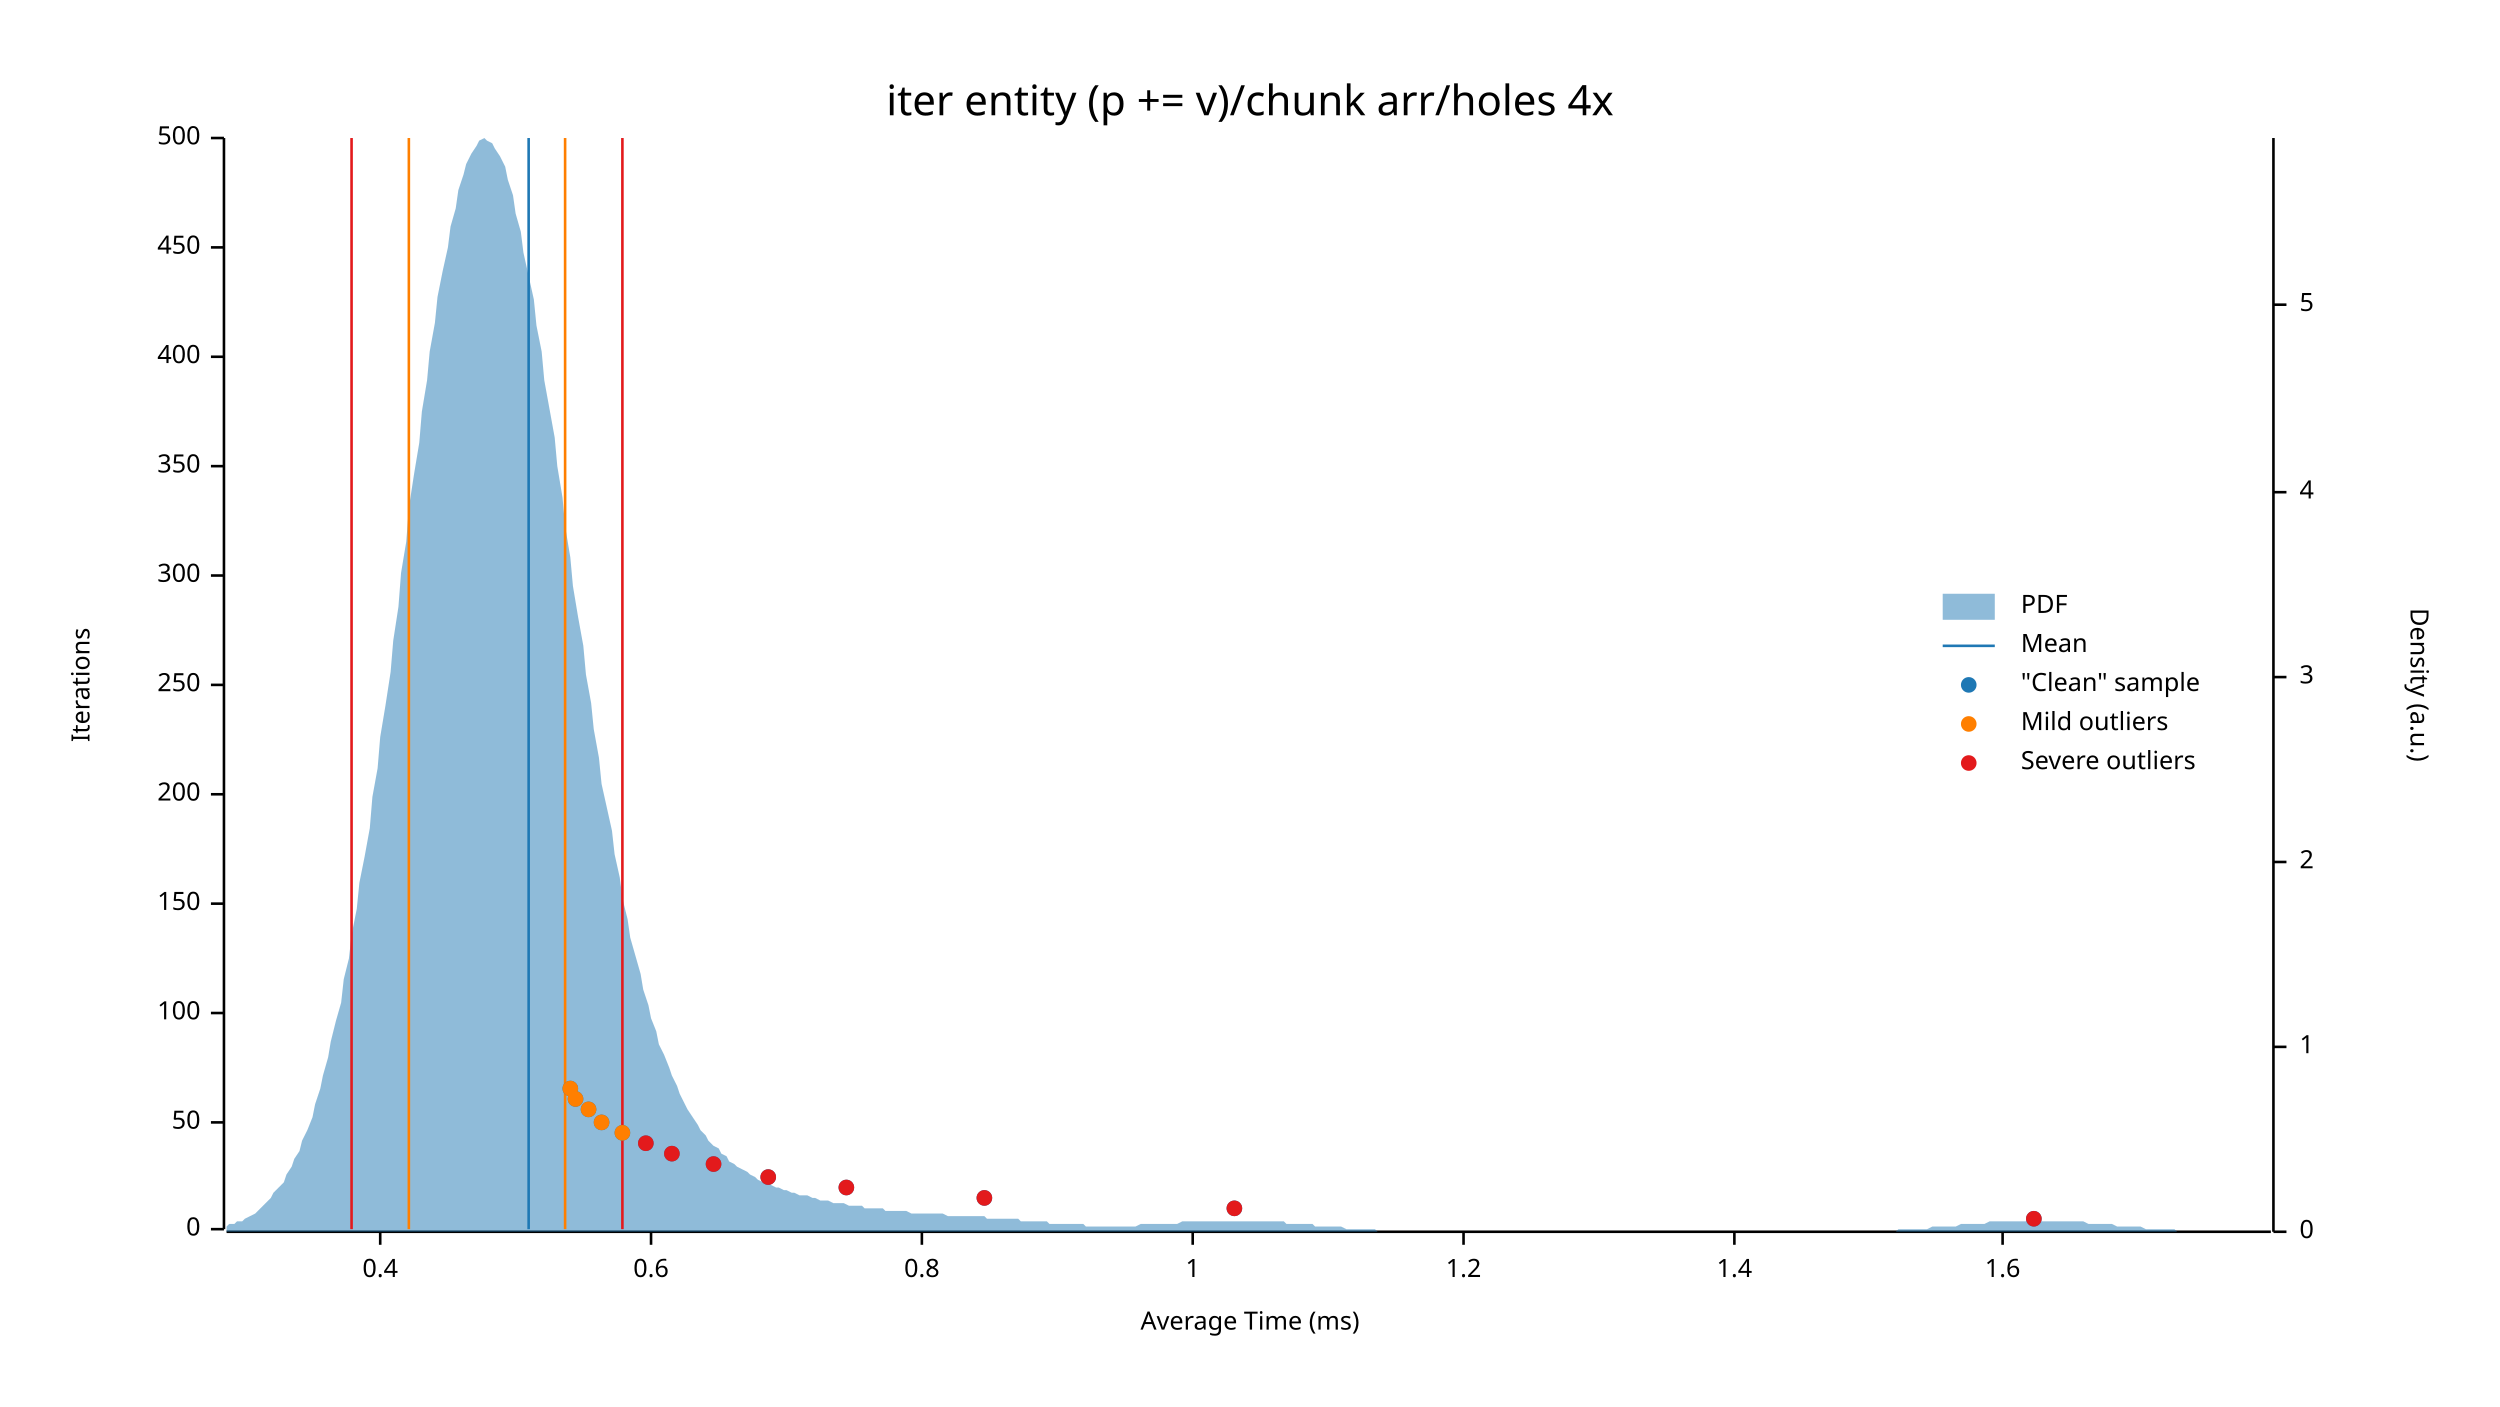
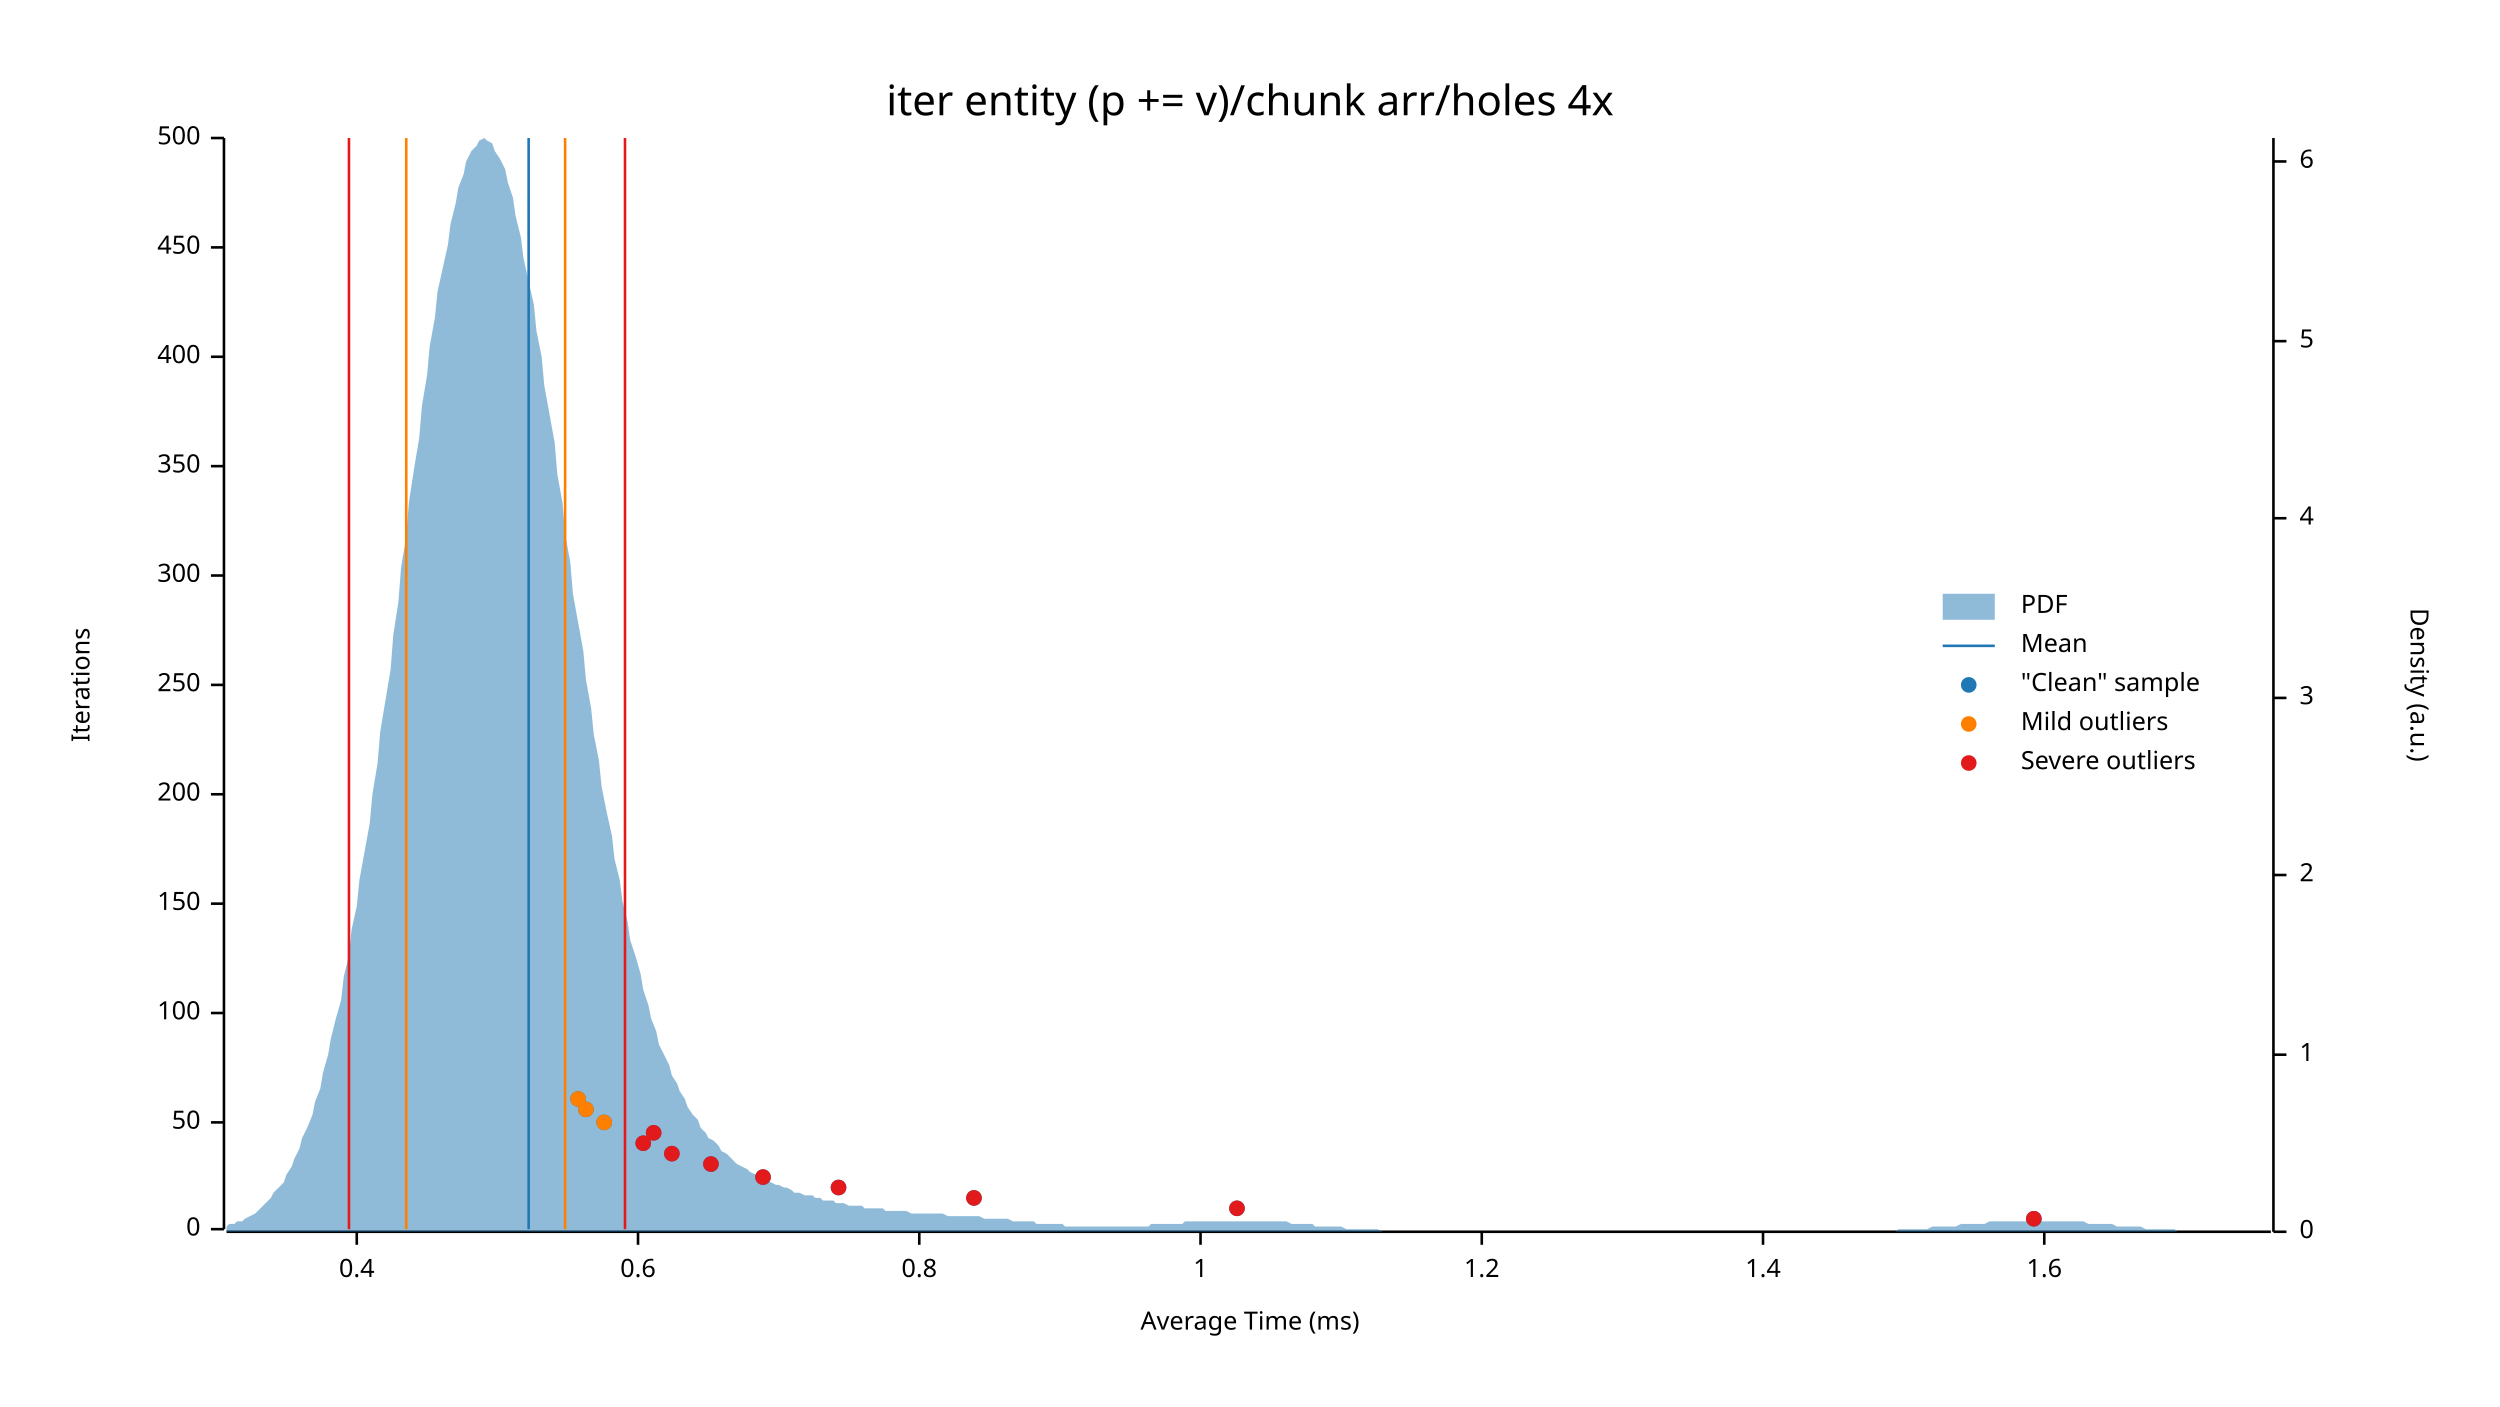
<svg xmlns="http://www.w3.org/2000/svg" width="960" height="540" viewBox="0 0 960 540">
  <text x="480" y="32" dy="0.76em" text-anchor="middle" font-family="sans-serif" font-size="16.129" opacity="1" fill="#000000">
iter entity (p += v)/chunk arr/holes 4x
</text>
  <text x="27" y="263" dy="0.76em" text-anchor="middle" font-family="sans-serif" font-size="9.677" opacity="1" fill="#000000" transform="rotate(270, 27, 263)">
Iterations
</text>
  <text x="480" y="513" dy="-0.5ex" text-anchor="middle" font-family="sans-serif" font-size="9.677" opacity="1" fill="#000000">
Average Time (ms)
</text>
  <polyline fill="none" opacity="1" stroke="#000000" stroke-width="1" points="86,53 86,472 " />
  <text x="77" y="472" dy="0.5ex" text-anchor="end" font-family="sans-serif" font-size="9.677" opacity="1" fill="#000000">
0
</text>
  <polyline fill="none" opacity="1" stroke="#000000" stroke-width="1" points="81,472 86,472 " />
  <text x="77" y="431" dy="0.5ex" text-anchor="end" font-family="sans-serif" font-size="9.677" opacity="1" fill="#000000">
50
</text>
  <polyline fill="none" opacity="1" stroke="#000000" stroke-width="1" points="81,431 86,431 " />
  <text x="77" y="389" dy="0.5ex" text-anchor="end" font-family="sans-serif" font-size="9.677" opacity="1" fill="#000000">
100
</text>
  <polyline fill="none" opacity="1" stroke="#000000" stroke-width="1" points="81,389 86,389 " />
  <text x="77" y="347" dy="0.5ex" text-anchor="end" font-family="sans-serif" font-size="9.677" opacity="1" fill="#000000">
150
</text>
  <polyline fill="none" opacity="1" stroke="#000000" stroke-width="1" points="81,347 86,347 " />
  <text x="77" y="305" dy="0.5ex" text-anchor="end" font-family="sans-serif" font-size="9.677" opacity="1" fill="#000000">
200
</text>
  <polyline fill="none" opacity="1" stroke="#000000" stroke-width="1" points="81,305 86,305 " />
  <text x="77" y="263" dy="0.5ex" text-anchor="end" font-family="sans-serif" font-size="9.677" opacity="1" fill="#000000">
250
</text>
  <polyline fill="none" opacity="1" stroke="#000000" stroke-width="1" points="81,263 86,263 " />
  <text x="77" y="221" dy="0.5ex" text-anchor="end" font-family="sans-serif" font-size="9.677" opacity="1" fill="#000000">
300
</text>
  <polyline fill="none" opacity="1" stroke="#000000" stroke-width="1" points="81,221 86,221 " />
  <text x="77" y="179" dy="0.5ex" text-anchor="end" font-family="sans-serif" font-size="9.677" opacity="1" fill="#000000">
350
</text>
  <polyline fill="none" opacity="1" stroke="#000000" stroke-width="1" points="81,179 86,179 " />
  <text x="77" y="137" dy="0.5ex" text-anchor="end" font-family="sans-serif" font-size="9.677" opacity="1" fill="#000000">
400
</text>
  <polyline fill="none" opacity="1" stroke="#000000" stroke-width="1" points="81,137 86,137 " />
  <text x="77" y="95" dy="0.5ex" text-anchor="end" font-family="sans-serif" font-size="9.677" opacity="1" fill="#000000">
450
</text>
  <polyline fill="none" opacity="1" stroke="#000000" stroke-width="1" points="81,95 86,95 " />
  <text x="77" y="53" dy="0.5ex" text-anchor="end" font-family="sans-serif" font-size="9.677" opacity="1" fill="#000000">
500
</text>
  <polyline fill="none" opacity="1" stroke="#000000" stroke-width="1" points="81,53 86,53 " />
  <polyline fill="none" opacity="1" stroke="#000000" stroke-width="1" points="87,473 872,473 " />
-   <text x="146" y="483" dy="0.76em" text-anchor="middle" font-family="sans-serif" font-size="9.677" opacity="1" fill="#000000">
+   <text x="137" y="483" dy="0.76em" text-anchor="middle" font-family="sans-serif" font-size="9.677" opacity="1" fill="#000000">
0.4
</text>
-   <polyline fill="none" opacity="1" stroke="#000000" stroke-width="1" points="146,473 146,478 " />
-   <text x="250" y="483" dy="0.76em" text-anchor="middle" font-family="sans-serif" font-size="9.677" opacity="1" fill="#000000">
+   <polyline fill="none" opacity="1" stroke="#000000" stroke-width="1" points="137,473 137,478 " />
+   <text x="245" y="483" dy="0.76em" text-anchor="middle" font-family="sans-serif" font-size="9.677" opacity="1" fill="#000000">
0.6
</text>
-   <polyline fill="none" opacity="1" stroke="#000000" stroke-width="1" points="250,473 250,478 " />
-   <text x="354" y="483" dy="0.76em" text-anchor="middle" font-family="sans-serif" font-size="9.677" opacity="1" fill="#000000">
+   <polyline fill="none" opacity="1" stroke="#000000" stroke-width="1" points="245,473 245,478 " />
+   <text x="353" y="483" dy="0.76em" text-anchor="middle" font-family="sans-serif" font-size="9.677" opacity="1" fill="#000000">
0.8
</text>
-   <polyline fill="none" opacity="1" stroke="#000000" stroke-width="1" points="354,473 354,478 " />
-   <text x="458" y="483" dy="0.76em" text-anchor="middle" font-family="sans-serif" font-size="9.677" opacity="1" fill="#000000">
+   <polyline fill="none" opacity="1" stroke="#000000" stroke-width="1" points="353,473 353,478 " />
+   <text x="461" y="483" dy="0.76em" text-anchor="middle" font-family="sans-serif" font-size="9.677" opacity="1" fill="#000000">
1
</text>
-   <polyline fill="none" opacity="1" stroke="#000000" stroke-width="1" points="458,473 458,478 " />
-   <text x="562" y="483" dy="0.76em" text-anchor="middle" font-family="sans-serif" font-size="9.677" opacity="1" fill="#000000">
+   <polyline fill="none" opacity="1" stroke="#000000" stroke-width="1" points="461,473 461,478 " />
+   <text x="569" y="483" dy="0.76em" text-anchor="middle" font-family="sans-serif" font-size="9.677" opacity="1" fill="#000000">
1.2
</text>
-   <polyline fill="none" opacity="1" stroke="#000000" stroke-width="1" points="562,473 562,478 " />
-   <text x="666" y="483" dy="0.76em" text-anchor="middle" font-family="sans-serif" font-size="9.677" opacity="1" fill="#000000">
+   <polyline fill="none" opacity="1" stroke="#000000" stroke-width="1" points="569,473 569,478 " />
+   <text x="677" y="483" dy="0.76em" text-anchor="middle" font-family="sans-serif" font-size="9.677" opacity="1" fill="#000000">
1.4
</text>
-   <polyline fill="none" opacity="1" stroke="#000000" stroke-width="1" points="666,473 666,478 " />
-   <text x="769" y="483" dy="0.76em" text-anchor="middle" font-family="sans-serif" font-size="9.677" opacity="1" fill="#000000">
+   <polyline fill="none" opacity="1" stroke="#000000" stroke-width="1" points="677,473 677,478 " />
+   <text x="785" y="483" dy="0.76em" text-anchor="middle" font-family="sans-serif" font-size="9.677" opacity="1" fill="#000000">
1.6
</text>
-   <polyline fill="none" opacity="1" stroke="#000000" stroke-width="1" points="769,473 769,478 " />
+   <polyline fill="none" opacity="1" stroke="#000000" stroke-width="1" points="785,473 785,478 " />
  <text x="933" y="263" dy="0.76em" text-anchor="middle" font-family="sans-serif" font-size="9.677" opacity="1" fill="#000000" transform="rotate(90, 933, 263)">
Density (a.u.)
</text>
  <polyline fill="none" opacity="1" stroke="#000000" stroke-width="1" points="873,53 873,473 " />
  <text x="883" y="473" dy="0.5ex" text-anchor="start" font-family="sans-serif" font-size="9.677" opacity="1" fill="#000000">
0
</text>
  <polyline fill="none" opacity="1" stroke="#000000" stroke-width="1" points="873,473 878,473 " />
-   <text x="883" y="402" dy="0.5ex" text-anchor="start" font-family="sans-serif" font-size="9.677" opacity="1" fill="#000000">
+   <text x="883" y="405" dy="0.5ex" text-anchor="start" font-family="sans-serif" font-size="9.677" opacity="1" fill="#000000">
1
</text>
-   <polyline fill="none" opacity="1" stroke="#000000" stroke-width="1" points="873,402 878,402 " />
-   <text x="883" y="331" dy="0.5ex" text-anchor="start" font-family="sans-serif" font-size="9.677" opacity="1" fill="#000000">
+   <polyline fill="none" opacity="1" stroke="#000000" stroke-width="1" points="873,405 878,405 " />
+   <text x="883" y="336" dy="0.5ex" text-anchor="start" font-family="sans-serif" font-size="9.677" opacity="1" fill="#000000">
2
</text>
-   <polyline fill="none" opacity="1" stroke="#000000" stroke-width="1" points="873,331 878,331 " />
-   <text x="883" y="260" dy="0.5ex" text-anchor="start" font-family="sans-serif" font-size="9.677" opacity="1" fill="#000000">
+   <polyline fill="none" opacity="1" stroke="#000000" stroke-width="1" points="873,336 878,336 " />
+   <text x="883" y="268" dy="0.5ex" text-anchor="start" font-family="sans-serif" font-size="9.677" opacity="1" fill="#000000">
3
</text>
-   <polyline fill="none" opacity="1" stroke="#000000" stroke-width="1" points="873,260 878,260 " />
-   <text x="883" y="189" dy="0.5ex" text-anchor="start" font-family="sans-serif" font-size="9.677" opacity="1" fill="#000000">
+   <polyline fill="none" opacity="1" stroke="#000000" stroke-width="1" points="873,268 878,268 " />
+   <text x="883" y="199" dy="0.5ex" text-anchor="start" font-family="sans-serif" font-size="9.677" opacity="1" fill="#000000">
4
</text>
-   <polyline fill="none" opacity="1" stroke="#000000" stroke-width="1" points="873,189 878,189 " />
-   <text x="883" y="117" dy="0.5ex" text-anchor="start" font-family="sans-serif" font-size="9.677" opacity="1" fill="#000000">
+   <polyline fill="none" opacity="1" stroke="#000000" stroke-width="1" points="873,199 878,199 " />
+   <text x="883" y="131" dy="0.5ex" text-anchor="start" font-family="sans-serif" font-size="9.677" opacity="1" fill="#000000">
5
</text>
-   <polyline fill="none" opacity="1" stroke="#000000" stroke-width="1" points="873,117 878,117 " />
-   <polygon opacity="0.5" fill="#1F78B4" points="87,471 88,470 90,470 91,469 93,469 94,468 96,467 98,466 99,465 101,463 102,462 104,460 105,458 107,456 109,454 110,451 112,448 113,445 115,442 116,438 118,434 120,429 121,424 123,418 124,413 126,406 127,400 129,392 131,385 132,376 134,368 135,359 137,349 138,339 140,329 142,318 143,306 145,295 146,283 148,271 150,258 151,246 153,233 154,220 156,208 157,195 159,182 161,170 162,158 164,146 165,135 167,124 168,114 170,104 172,95 173,87 175,80 176,73 178,67 179,63 181,59 183,56 184,54 186,53 187,54 189,55 190,57 192,60 194,64 195,69 197,75 198,82 200,89 201,97 203,106 205,115 206,125 208,135 209,146 211,157 213,168 214,179 216,191 217,202 219,214 220,225 222,237 224,248 225,259 227,270 228,280 230,291 231,301 233,310 235,319 236,328 238,337 239,345 241,353 242,360 244,367 246,374 247,380 249,386 250,391 252,396 253,401 255,405 257,410 258,413 260,417 261,420 263,424 264,426 266,429 268,432 269,434 271,436 272,438 274,440 276,441 277,443 279,444 280,446 282,447 283,448 285,449 287,450 288,451 290,452 291,453 293,454 294,454 296,455 298,456 299,456 301,457 302,457 304,458 305,458 307,459 309,459 310,459 312,460 313,460 315,461 316,461 318,461 320,462 321,462 323,462 324,462 326,463 327,463 329,463 331,463 332,464 334,464 335,464 337,464 339,464 340,465 342,465 343,465 345,465 346,465 348,465 350,466 351,466 353,466 354,466 356,466 357,466 359,466 361,466 362,466 364,467 365,467 367,467 368,467 370,467 372,467 373,467 375,467 376,467 378,467 379,468 381,468 383,468 384,468 386,468 387,468 389,468 391,468 392,469 394,469 395,469 397,469 398,469 400,469 402,469 403,470 405,470 406,470 408,470 409,470 411,470 413,470 414,470 416,470 417,471 419,471 420,471 422,471 424,471 425,471 427,471 428,471 430,471 431,471 433,471 435,471 436,471 438,470 439,470 441,470 442,470 444,470 446,470 447,470 449,470 450,470 452,470 454,469 455,469 457,469 458,469 460,469 461,469 463,469 465,469 466,469 468,469 469,469 471,469 472,469 474,469 476,469 477,469 479,469 480,469 482,469 483,469 485,469 487,469 488,469 490,469 491,469 493,469 494,470 496,470 498,470 499,470 501,470 502,470 504,470 505,471 507,471 509,471 510,471 512,471 513,471 515,471 517,472 518,472 520,472 521,472 523,472 524,472 526,472 528,472 529,473 531,473 532,473 534,473 535,473 537,473 539,473 540,473 542,473 543,473 545,473 546,473 548,473 550,473 551,473 553,473 554,473 556,473 557,473 559,473 561,473 562,473 564,473 565,473 567,473 568,473 570,473 572,473 573,473 575,473 576,473 578,473 580,473 581,473 583,473 584,473 586,473 587,473 589,473 591,473 592,473 594,473 595,473 597,473 598,473 600,473 602,473 603,473 605,473 606,473 608,473 609,473 611,473 613,473 614,473 616,473 617,473 619,473 620,473 622,473 624,473 625,473 627,473 628,473 630,473 632,473 633,473 635,473 636,473 638,473 639,473 641,473 643,473 644,473 646,473 647,473 649,473 650,473 652,473 654,473 655,473 657,473 658,473 660,473 661,473 663,473 665,473 666,473 668,473 669,473 671,473 672,473 674,473 676,473 677,473 679,473 680,473 682,473 683,473 685,473 687,473 688,473 690,473 691,473 693,473 695,473 696,473 698,473 699,473 701,473 702,473 704,473 706,473 707,473 709,473 710,473 712,473 713,473 715,473 717,473 718,473 720,473 721,473 723,473 724,473 726,473 728,473 729,472 731,472 732,472 734,472 735,472 737,472 739,472 740,472 742,471 743,471 745,471 746,471 748,471 750,471 751,471 753,470 754,470 756,470 758,470 759,470 761,470 762,470 764,469 765,469 767,469 769,469 770,469 772,469 773,469 775,469 776,469 778,469 780,469 781,469 783,469 784,469 786,469 787,469 789,469 791,469 792,469 794,469 795,469 797,469 798,469 800,469 802,470 803,470 805,470 806,470 808,470 809,470 811,470 813,471 814,471 816,471 817,471 819,471 821,471 822,471 824,472 825,472 827,472 828,472 830,472 832,472 833,472 835,472 836,473 838,473 839,473 841,473 843,473 844,473 846,473 847,473 849,473 850,473 852,473 854,473 855,473 857,473 858,473 860,473 861,473 863,473 865,473 866,473 868,473 869,473 871,473 873,473 873,473 87,473 " />
+   <polyline fill="none" opacity="1" stroke="#000000" stroke-width="1" points="873,131 878,131 " />
+   <text x="883" y="62" dy="0.5ex" text-anchor="start" font-family="sans-serif" font-size="9.677" opacity="1" fill="#000000">
+ 6
+ </text>
+   <polyline fill="none" opacity="1" stroke="#000000" stroke-width="1" points="873,62 878,62 " />
+   <polygon opacity="0.5" fill="#1F78B4" points="87,471 88,470 90,470 91,469 93,469 94,468 96,467 98,466 99,465 101,463 102,462 104,460 105,458 107,456 109,454 110,451 112,448 113,445 115,441 116,437 118,433 120,428 121,423 123,418 124,412 126,405 127,399 129,391 131,384 132,375 134,367 135,357 137,348 138,338 140,327 142,316 143,305 145,293 146,281 148,269 150,257 151,244 153,231 154,218 156,206 157,193 159,180 161,168 162,156 164,144 165,133 167,122 168,112 170,103 172,94 173,86 175,78 176,72 178,67 179,62 181,58 183,56 184,54 186,53 187,54 189,55 190,58 192,61 194,65 195,70 197,76 198,83 200,91 201,99 203,108 205,117 206,127 208,137 209,148 211,159 213,170 214,182 216,193 217,205 219,216 220,228 222,239 224,250 225,261 227,272 228,282 230,292 231,302 233,312 235,321 236,330 238,338 239,346 241,354 242,361 244,367 246,374 247,380 249,386 250,391 252,396 253,401 255,405 257,409 258,413 260,416 261,419 263,422 264,425 266,428 268,430 269,433 271,435 272,437 274,438 276,440 277,442 279,443 280,444 282,446 283,447 285,448 287,449 288,450 290,451 291,452 293,452 294,453 296,454 298,455 299,455 301,456 302,456 304,457 305,458 307,458 309,459 310,459 312,459 313,460 315,460 316,461 318,461 320,461 321,462 323,462 324,462 326,463 327,463 329,463 331,463 332,464 334,464 335,464 337,464 339,464 340,465 342,465 343,465 345,465 346,465 348,465 350,466 351,466 353,466 354,466 356,466 357,466 359,466 361,466 362,466 364,467 365,467 367,467 368,467 370,467 372,467 373,467 375,467 376,467 378,468 379,468 381,468 383,468 384,468 386,468 387,468 389,469 391,469 392,469 394,469 395,469 397,469 398,470 400,470 402,470 403,470 405,470 406,470 408,470 409,471 411,471 413,471 414,471 416,471 417,471 419,471 420,471 422,471 424,471 425,471 427,471 428,471 430,471 431,471 433,471 435,471 436,471 438,471 439,471 441,471 442,470 444,470 446,470 447,470 449,470 450,470 452,470 454,470 455,469 457,469 458,469 460,469 461,469 463,469 465,469 466,469 468,469 469,469 471,469 472,469 474,469 476,469 477,469 479,469 480,469 482,469 483,469 485,469 487,469 488,469 490,469 491,469 493,469 494,469 496,470 498,470 499,470 501,470 502,470 504,470 505,471 507,471 509,471 510,471 512,471 513,471 515,471 517,472 518,472 520,472 521,472 523,472 524,472 526,472 528,472 529,472 531,473 532,473 534,473 535,473 537,473 539,473 540,473 542,473 543,473 545,473 546,473 548,473 550,473 551,473 553,473 554,473 556,473 557,473 559,473 561,473 562,473 564,473 565,473 567,473 568,473 570,473 572,473 573,473 575,473 576,473 578,473 580,473 581,473 583,473 584,473 586,473 587,473 589,473 591,473 592,473 594,473 595,473 597,473 598,473 600,473 602,473 603,473 605,473 606,473 608,473 609,473 611,473 613,473 614,473 616,473 617,473 619,473 620,473 622,473 624,473 625,473 627,473 628,473 630,473 632,473 633,473 635,473 636,473 638,473 639,473 641,473 643,473 644,473 646,473 647,473 649,473 650,473 652,473 654,473 655,473 657,473 658,473 660,473 661,473 663,473 665,473 666,473 668,473 669,473 671,473 672,473 674,473 676,473 677,473 679,473 680,473 682,473 683,473 685,473 687,473 688,473 690,473 691,473 693,473 695,473 696,473 698,473 699,473 701,473 702,473 704,473 706,473 707,473 709,473 710,473 712,473 713,473 715,473 717,473 718,473 720,473 721,473 723,473 724,473 726,473 728,473 729,472 731,472 732,472 734,472 735,472 737,472 739,472 740,472 742,471 743,471 745,471 746,471 748,471 750,471 751,471 753,470 754,470 756,470 758,470 759,470 761,470 762,470 764,469 765,469 767,469 769,469 770,469 772,469 773,469 775,469 776,469 778,469 780,469 781,469 783,469 784,469 786,469 787,469 789,469 791,469 792,469 794,469 795,469 797,469 798,469 800,469 802,470 803,470 805,470 806,470 808,470 809,470 811,470 813,471 814,471 816,471 817,471 819,471 821,471 822,471 824,472 825,472 827,472 828,472 830,472 832,472 833,472 835,472 836,473 838,473 839,473 841,473 843,473 844,473 846,473 847,473 849,473 850,473 852,473 854,473 855,473 857,473 858,473 860,473 861,473 863,473 865,473 866,473 868,473 869,473 871,473 873,473 873,473 87,473 " />
  <polyline fill="none" opacity="1" stroke="#1F78B4" stroke-width="1" points="203,472 203,53 " />
-   <polyline fill="none" opacity="1" stroke="#FF7F00" stroke-width="1" points="157,472 157,53 " />
+   <polyline fill="none" opacity="1" stroke="#FF7F00" stroke-width="1" points="156,472 156,53 " />
  <polyline fill="none" opacity="1" stroke="#FF7F00" stroke-width="1" points="217,472 217,53 " />
-   <polyline fill="none" opacity="1" stroke="#E31A1C" stroke-width="1" points="135,472 135,53 " />
-   <polyline fill="none" opacity="1" stroke="#E31A1C" stroke-width="1" points="239,472 239,53 " />
+   <polyline fill="none" opacity="1" stroke="#E31A1C" stroke-width="1" points="134,472 134,53 " />
+   <polyline fill="none" opacity="1" stroke="#E31A1C" stroke-width="1" points="240,472 240,53 " />
  <circle cx="781" cy="468" r="3" opacity="1" fill="#1F78B4" stroke="none" stroke-width="1" />
-   <circle cx="474" cy="464" r="3" opacity="1" fill="#1F78B4" stroke="none" stroke-width="1" />
-   <circle cx="378" cy="460" r="3" opacity="1" fill="#1F78B4" stroke="none" stroke-width="1" />
-   <circle cx="325" cy="456" r="3" opacity="1" fill="#1F78B4" stroke="none" stroke-width="1" />
-   <circle cx="295" cy="452" r="3" opacity="1" fill="#1F78B4" stroke="none" stroke-width="1" />
-   <circle cx="274" cy="447" r="3" opacity="1" fill="#1F78B4" stroke="none" stroke-width="1" />
+   <circle cx="475" cy="464" r="3" opacity="1" fill="#1F78B4" stroke="none" stroke-width="1" />
+   <circle cx="374" cy="460" r="3" opacity="1" fill="#1F78B4" stroke="none" stroke-width="1" />
+   <circle cx="322" cy="456" r="3" opacity="1" fill="#1F78B4" stroke="none" stroke-width="1" />
+   <circle cx="293" cy="452" r="3" opacity="1" fill="#1F78B4" stroke="none" stroke-width="1" />
+   <circle cx="273" cy="447" r="3" opacity="1" fill="#1F78B4" stroke="none" stroke-width="1" />
  <circle cx="258" cy="443" r="3" opacity="1" fill="#1F78B4" stroke="none" stroke-width="1" />
-   <circle cx="248" cy="439" r="3" opacity="1" fill="#1F78B4" stroke="none" stroke-width="1" />
-   <circle cx="239" cy="435" r="3" opacity="1" fill="#1F78B4" stroke="none" stroke-width="1" />
-   <circle cx="231" cy="431" r="3" opacity="1" fill="#1F78B4" stroke="none" stroke-width="1" />
-   <circle cx="226" cy="426" r="3" opacity="1" fill="#1F78B4" stroke="none" stroke-width="1" />
-   <circle cx="221" cy="422" r="3" opacity="1" fill="#1F78B4" stroke="none" stroke-width="1" />
-   <circle cx="219" cy="418" r="3" opacity="1" fill="#1F78B4" stroke="none" stroke-width="1" />
-   <circle cx="239" cy="435" r="3" opacity="1" fill="#FF7F00" stroke="none" stroke-width="1" />
-   <circle cx="231" cy="431" r="3" opacity="1" fill="#FF7F00" stroke="none" stroke-width="1" />
-   <circle cx="226" cy="426" r="3" opacity="1" fill="#FF7F00" stroke="none" stroke-width="1" />
-   <circle cx="221" cy="422" r="3" opacity="1" fill="#FF7F00" stroke="none" stroke-width="1" />
-   <circle cx="219" cy="418" r="3" opacity="1" fill="#FF7F00" stroke="none" stroke-width="1" />
+   <circle cx="247" cy="439" r="3" opacity="1" fill="#1F78B4" stroke="none" stroke-width="1" />
+   <circle cx="251" cy="435" r="3" opacity="1" fill="#1F78B4" stroke="none" stroke-width="1" />
+   <circle cx="232" cy="431" r="3" opacity="1" fill="#1F78B4" stroke="none" stroke-width="1" />
+   <circle cx="225" cy="426" r="3" opacity="1" fill="#1F78B4" stroke="none" stroke-width="1" />
+   <circle cx="222" cy="422" r="3" opacity="1" fill="#1F78B4" stroke="none" stroke-width="1" />
+   <circle cx="232" cy="431" r="3" opacity="1" fill="#FF7F00" stroke="none" stroke-width="1" />
+   <circle cx="225" cy="426" r="3" opacity="1" fill="#FF7F00" stroke="none" stroke-width="1" />
+   <circle cx="222" cy="422" r="3" opacity="1" fill="#FF7F00" stroke="none" stroke-width="1" />
  <circle cx="781" cy="468" r="3" opacity="1" fill="#E31A1C" stroke="none" stroke-width="1" />
-   <circle cx="474" cy="464" r="3" opacity="1" fill="#E31A1C" stroke="none" stroke-width="1" />
-   <circle cx="378" cy="460" r="3" opacity="1" fill="#E31A1C" stroke="none" stroke-width="1" />
-   <circle cx="325" cy="456" r="3" opacity="1" fill="#E31A1C" stroke="none" stroke-width="1" />
-   <circle cx="295" cy="452" r="3" opacity="1" fill="#E31A1C" stroke="none" stroke-width="1" />
-   <circle cx="274" cy="447" r="3" opacity="1" fill="#E31A1C" stroke="none" stroke-width="1" />
+   <circle cx="475" cy="464" r="3" opacity="1" fill="#E31A1C" stroke="none" stroke-width="1" />
+   <circle cx="374" cy="460" r="3" opacity="1" fill="#E31A1C" stroke="none" stroke-width="1" />
+   <circle cx="322" cy="456" r="3" opacity="1" fill="#E31A1C" stroke="none" stroke-width="1" />
+   <circle cx="293" cy="452" r="3" opacity="1" fill="#E31A1C" stroke="none" stroke-width="1" />
+   <circle cx="273" cy="447" r="3" opacity="1" fill="#E31A1C" stroke="none" stroke-width="1" />
  <circle cx="258" cy="443" r="3" opacity="1" fill="#E31A1C" stroke="none" stroke-width="1" />
-   <circle cx="248" cy="439" r="3" opacity="1" fill="#E31A1C" stroke="none" stroke-width="1" />
+   <circle cx="247" cy="439" r="3" opacity="1" fill="#E31A1C" stroke="none" stroke-width="1" />
+   <circle cx="251" cy="435" r="3" opacity="1" fill="#E31A1C" stroke="none" stroke-width="1" />
  <text x="776" y="228" dy="0.76em" text-anchor="start" font-family="sans-serif" font-size="9.677" opacity="1" fill="#000000">
PDF
</text>
  <text x="776" y="243" dy="0.76em" text-anchor="start" font-family="sans-serif" font-size="9.677" opacity="1" fill="#000000">
Mean
</text>
  <text x="776" y="258" dy="0.76em" text-anchor="start" font-family="sans-serif" font-size="9.677" opacity="1" fill="#000000">
"Clean" sample
</text>
  <text x="776" y="273" dy="0.76em" text-anchor="start" font-family="sans-serif" font-size="9.677" opacity="1" fill="#000000">
Mild outliers
</text>
  <text x="776" y="288" dy="0.76em" text-anchor="start" font-family="sans-serif" font-size="9.677" opacity="1" fill="#000000">
Severe outliers
</text>
  <rect x="746" y="228" width="20" height="10" opacity="0.5" fill="#1F78B4" stroke="none" />
  <polyline fill="none" opacity="1" stroke="#1F78B4" stroke-width="1" points="746,248 766,248 " />
  <circle cx="756" cy="263" r="3" opacity="1" fill="#1F78B4" stroke="none" stroke-width="1" />
  <circle cx="756" cy="278" r="3" opacity="1" fill="#FF7F00" stroke="none" stroke-width="1" />
  <circle cx="756" cy="293" r="3" opacity="1" fill="#E31A1C" stroke="none" stroke-width="1" />
</svg>
